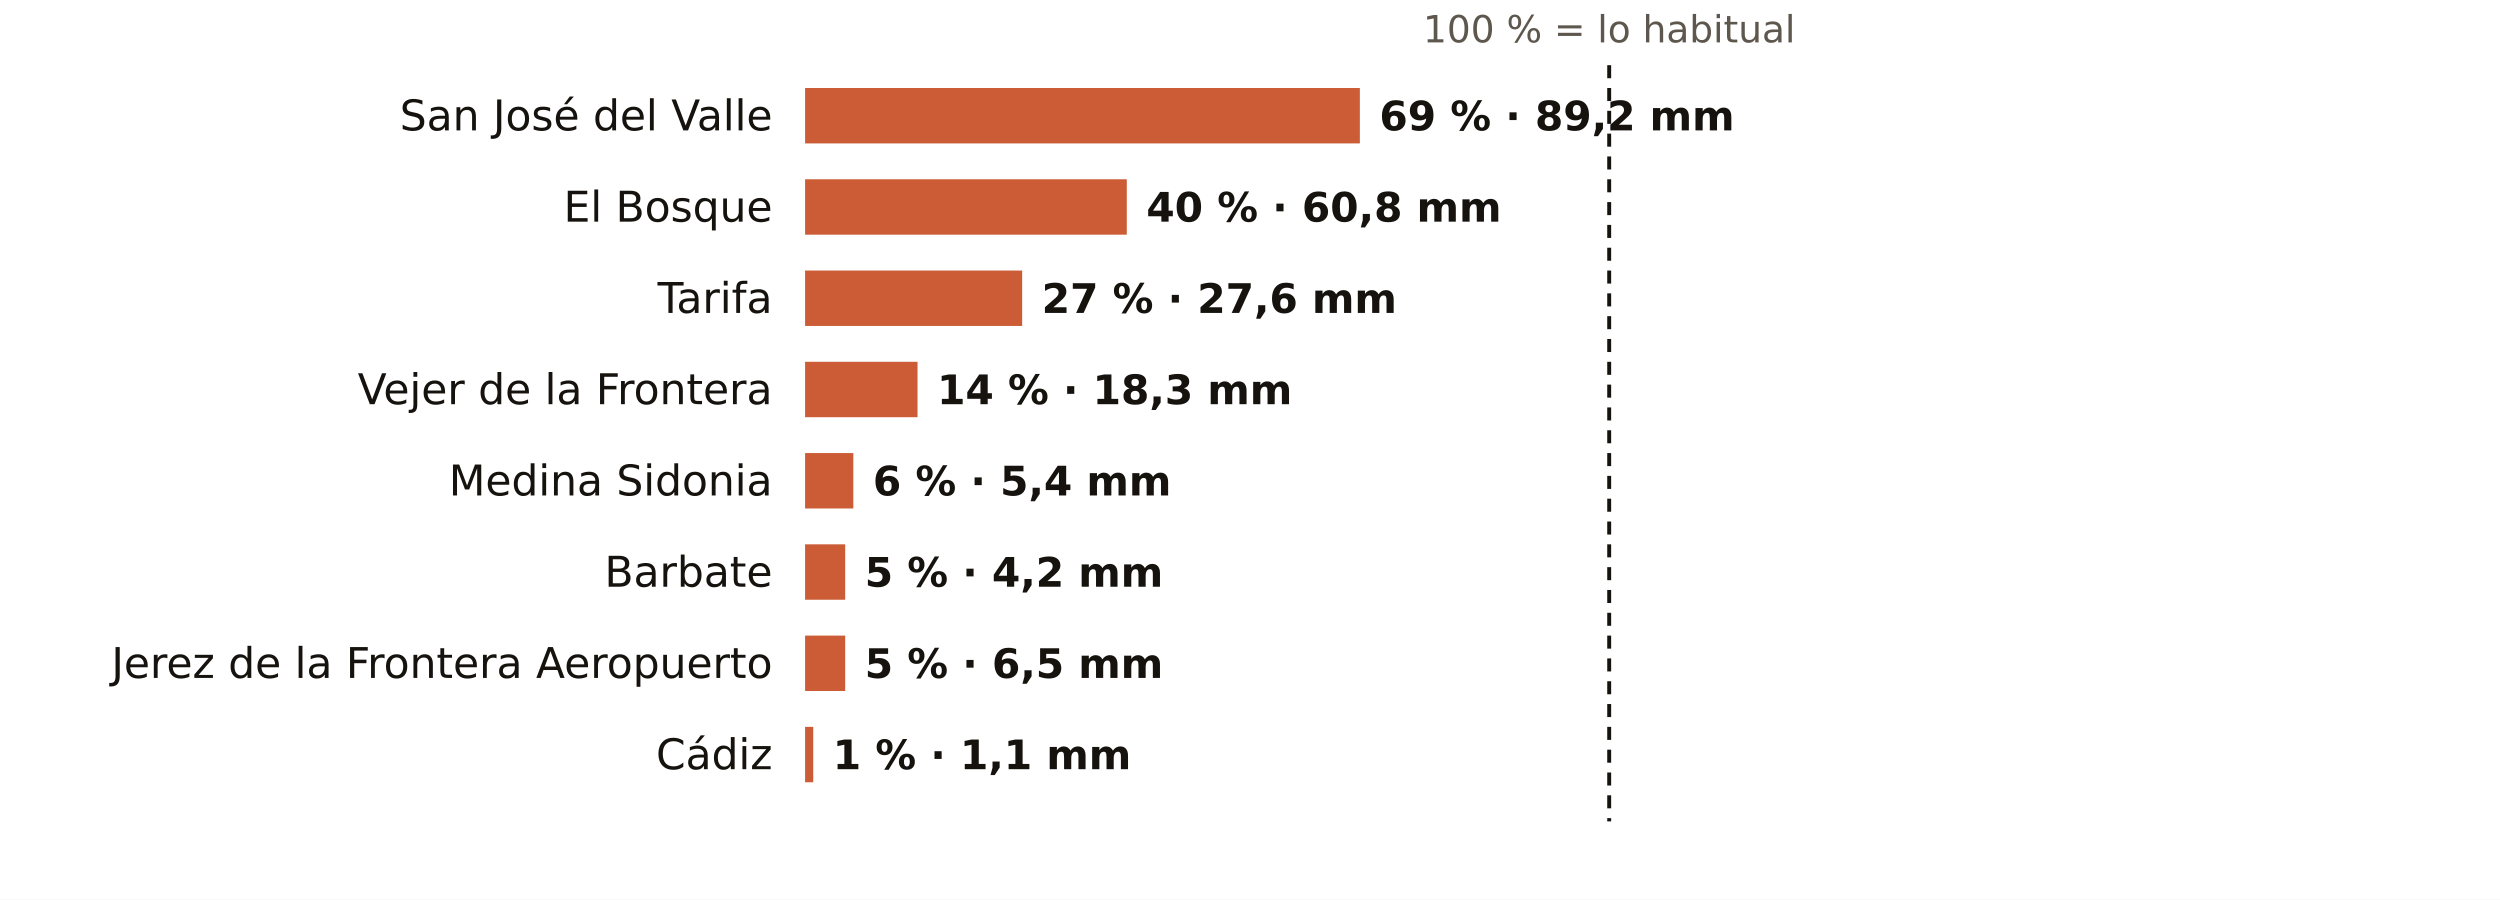
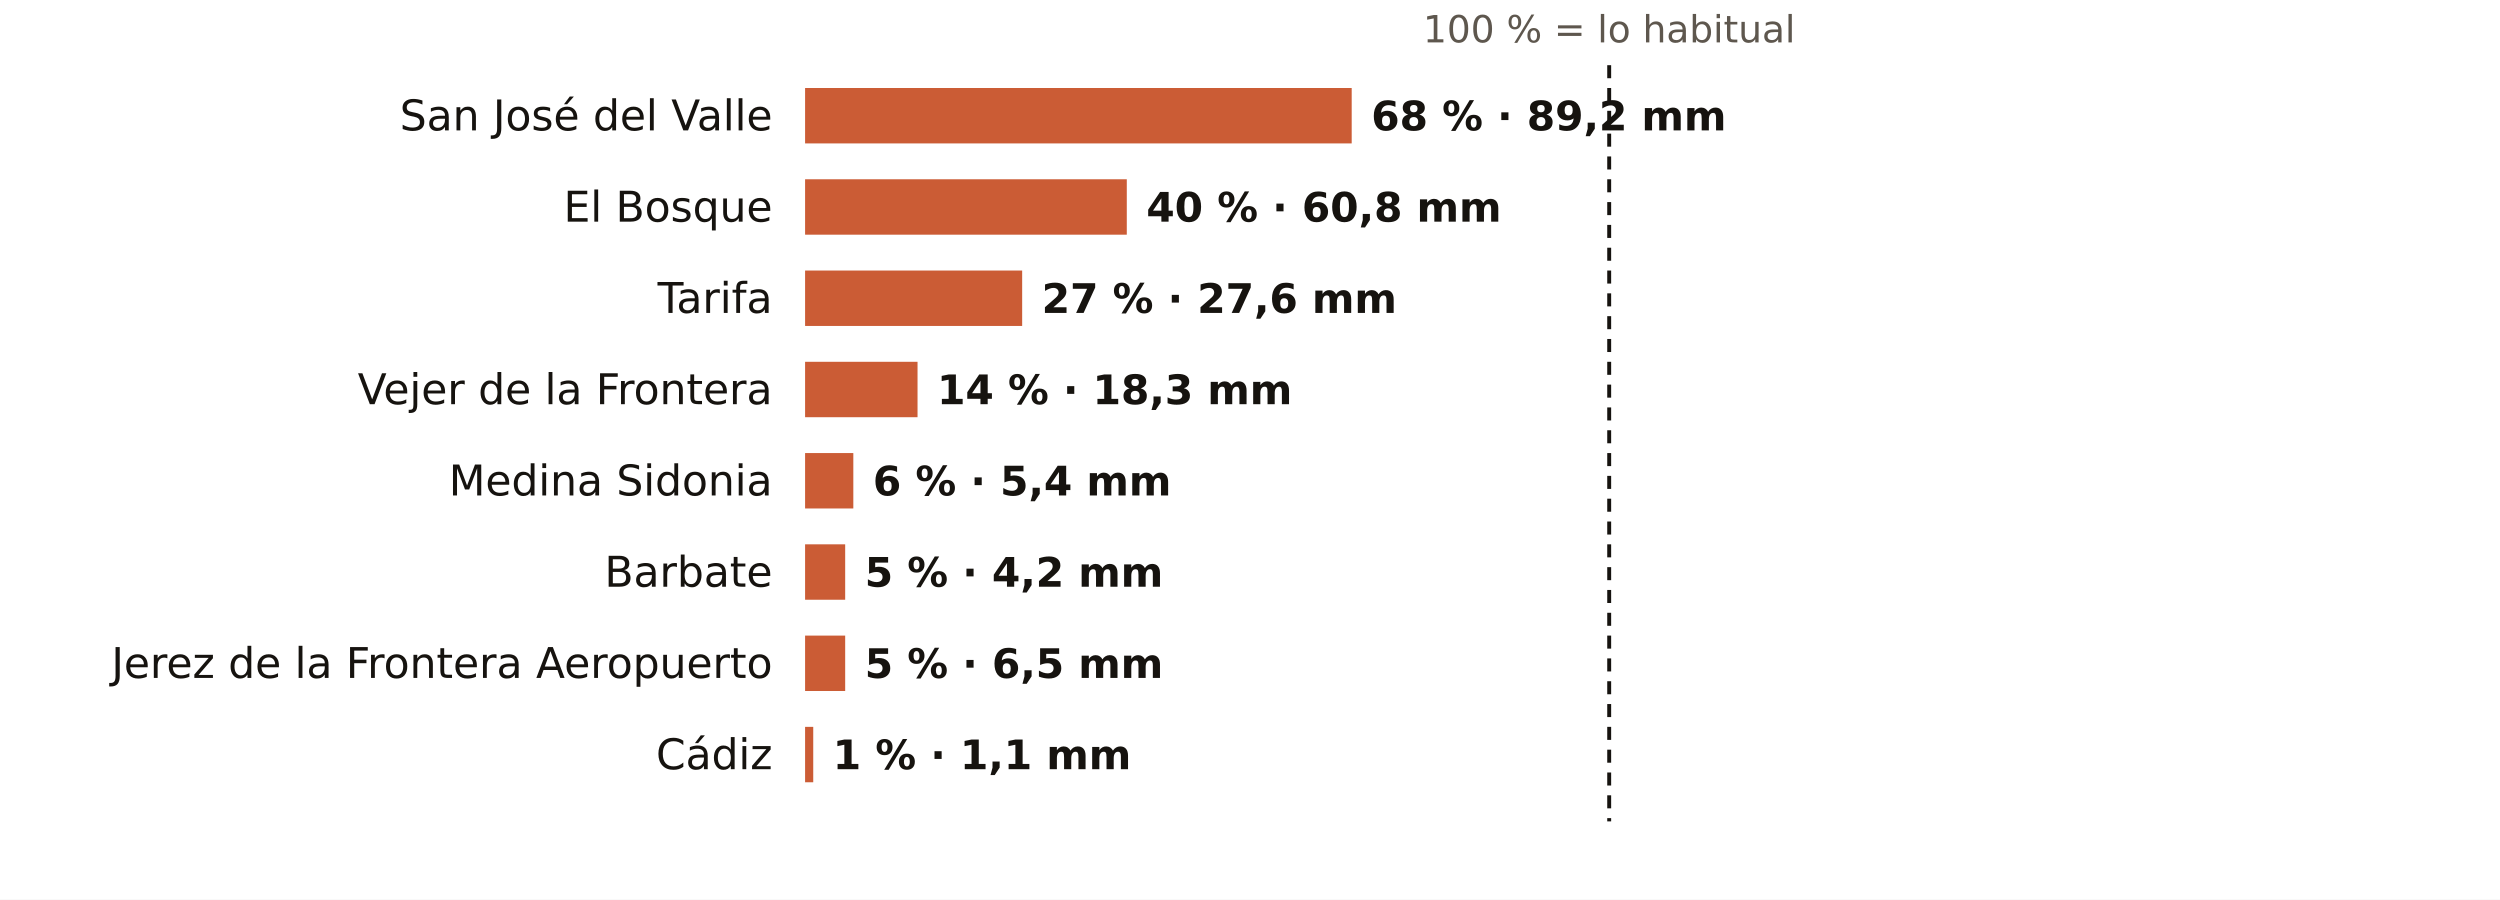
<svg xmlns="http://www.w3.org/2000/svg" viewBox="0 0 767 276" width="767" height="276" role="img" aria-label="El otoño en los pluviómetros de AEMET de Cádiz: % de lo habitual">
  <rect width="767" height="276" fill="#FFFFFF" />
  <text x="493.7" y="13.0" font-size="11.5" fill="#5E574E" text-anchor="middle" font-weight="400" font-family="Public Sans, DejaVu Sans, Arial, sans-serif">100 % = lo habitual</text>
  <text x="237.0" y="40.0" font-size="13" fill="#16130F" text-anchor="end" font-weight="500" font-family="Public Sans, DejaVu Sans, Arial, sans-serif">San José del Valle</text>
-   <rect x="247" y="27" width="170.2" height="17" fill="#C4461A" opacity="0.88" />
-   <text x="423.2" y="40.0" font-size="12.5" fill="#16130F" text-anchor="start" font-weight="600" font-family="Public Sans, DejaVu Sans, Arial, sans-serif">69 % · 89,2 mm</text>
+   <rect x="247" y="27" width="167.7" height="17" fill="#C4461A" opacity="0.88" />
+   <text x="420.7" y="40.0" font-size="12.5" fill="#16130F" text-anchor="start" font-weight="600" font-family="Public Sans, DejaVu Sans, Arial, sans-serif">68 % · 89,2 mm</text>
  <text x="237.0" y="68.0" font-size="13" fill="#16130F" text-anchor="end" font-weight="500" font-family="Public Sans, DejaVu Sans, Arial, sans-serif">El Bosque</text>
  <rect x="247" y="55" width="98.7" height="17" fill="#C4461A" opacity="0.88" />
  <text x="351.7" y="68.0" font-size="12.5" fill="#16130F" text-anchor="start" font-weight="600" font-family="Public Sans, DejaVu Sans, Arial, sans-serif">40 % · 60,8 mm</text>
  <text x="237.0" y="96.0" font-size="13" fill="#16130F" text-anchor="end" font-weight="500" font-family="Public Sans, DejaVu Sans, Arial, sans-serif">Tarifa</text>
  <rect x="247" y="83" width="66.6" height="17" fill="#C4461A" opacity="0.88" />
  <text x="319.6" y="96.0" font-size="12.5" fill="#16130F" text-anchor="start" font-weight="600" font-family="Public Sans, DejaVu Sans, Arial, sans-serif">27 % · 27,6 mm</text>
  <text x="237.0" y="124.0" font-size="13" fill="#16130F" text-anchor="end" font-weight="500" font-family="Public Sans, DejaVu Sans, Arial, sans-serif">Vejer de la Frontera</text>
  <rect x="247" y="111" width="34.5" height="17" fill="#C4461A" opacity="0.88" />
  <text x="287.5" y="124.0" font-size="12.5" fill="#16130F" text-anchor="start" font-weight="600" font-family="Public Sans, DejaVu Sans, Arial, sans-serif">14 % · 18,3 mm</text>
  <text x="237.0" y="152.0" font-size="13" fill="#16130F" text-anchor="end" font-weight="500" font-family="Public Sans, DejaVu Sans, Arial, sans-serif">Medina Sidonia</text>
  <rect x="247" y="139" width="14.8" height="17" fill="#C4461A" opacity="0.88" />
  <text x="267.8" y="152.0" font-size="12.5" fill="#16130F" text-anchor="start" font-weight="600" font-family="Public Sans, DejaVu Sans, Arial, sans-serif">6 % · 5,4 mm</text>
  <text x="237.0" y="180.0" font-size="13" fill="#16130F" text-anchor="end" font-weight="500" font-family="Public Sans, DejaVu Sans, Arial, sans-serif">Barbate</text>
  <rect x="247" y="167" width="12.3" height="17" fill="#C4461A" opacity="0.88" />
  <text x="265.3" y="180.0" font-size="12.5" fill="#16130F" text-anchor="start" font-weight="600" font-family="Public Sans, DejaVu Sans, Arial, sans-serif">5 % · 4,2 mm</text>
  <text x="237.0" y="208.0" font-size="13" fill="#16130F" text-anchor="end" font-weight="500" font-family="Public Sans, DejaVu Sans, Arial, sans-serif">Jerez de la Frontera Aeropuerto</text>
  <rect x="247" y="195" width="12.3" height="17" fill="#C4461A" opacity="0.88" />
  <text x="265.3" y="208.0" font-size="12.5" fill="#16130F" text-anchor="start" font-weight="600" font-family="Public Sans, DejaVu Sans, Arial, sans-serif">5 % · 6,5 mm</text>
  <text x="237.0" y="236.0" font-size="13" fill="#16130F" text-anchor="end" font-weight="500" font-family="Public Sans, DejaVu Sans, Arial, sans-serif">Cádiz</text>
  <rect x="247" y="223" width="2.5" height="17" fill="#C4461A" opacity="0.88" />
  <text x="255.5" y="236.0" font-size="12.5" fill="#16130F" text-anchor="start" font-weight="600" font-family="Public Sans, DejaVu Sans, Arial, sans-serif">1 % · 1,1 mm</text>
  <line x1="493.7" x2="493.7" y1="20" y2="252" stroke="#16130F" stroke-width="1.2" stroke-dasharray="4 3" />
</svg>
